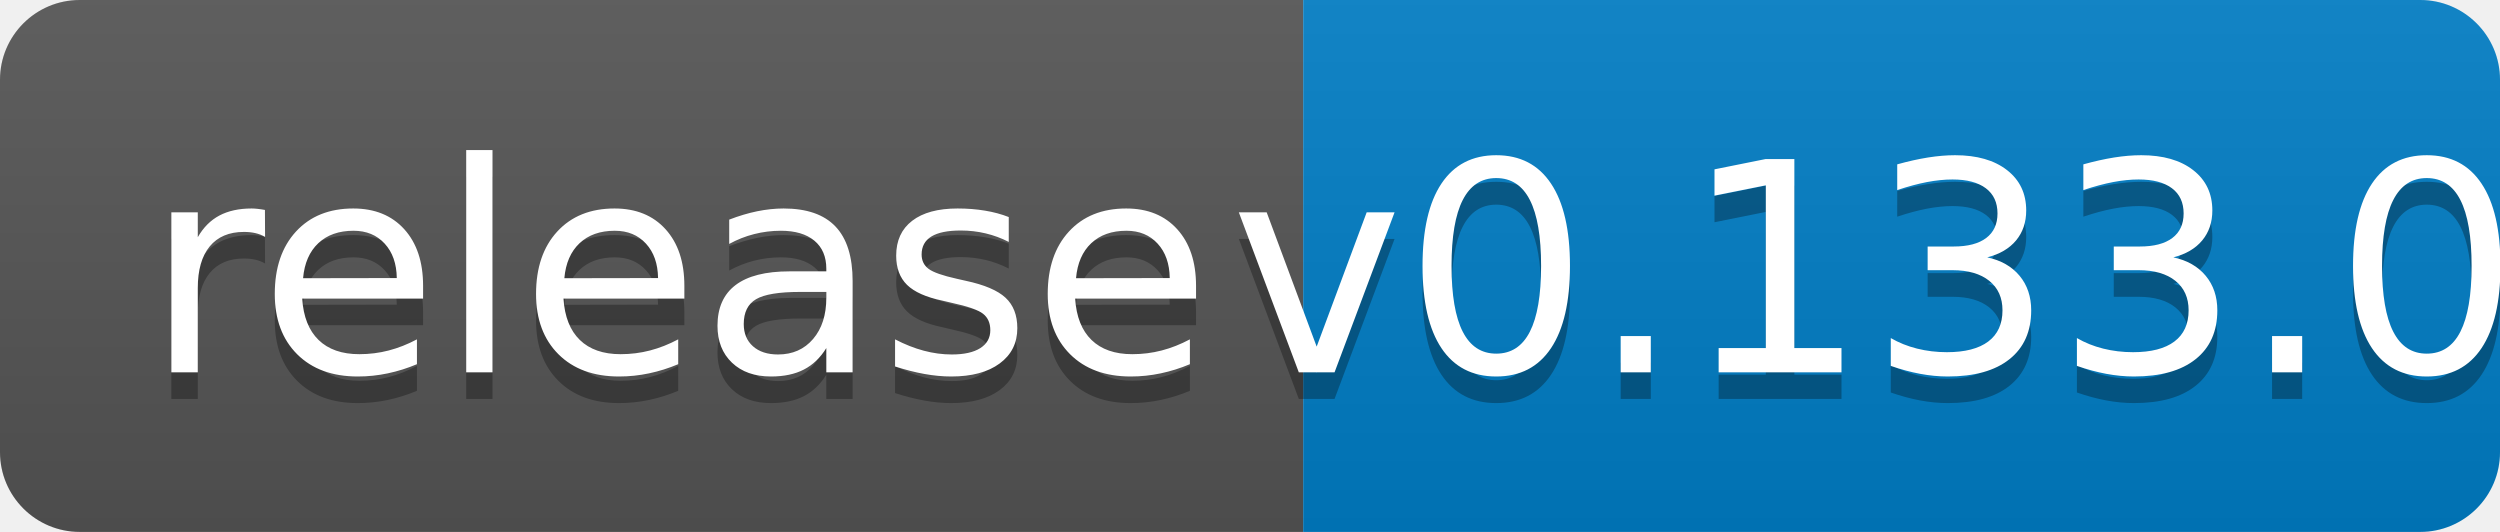
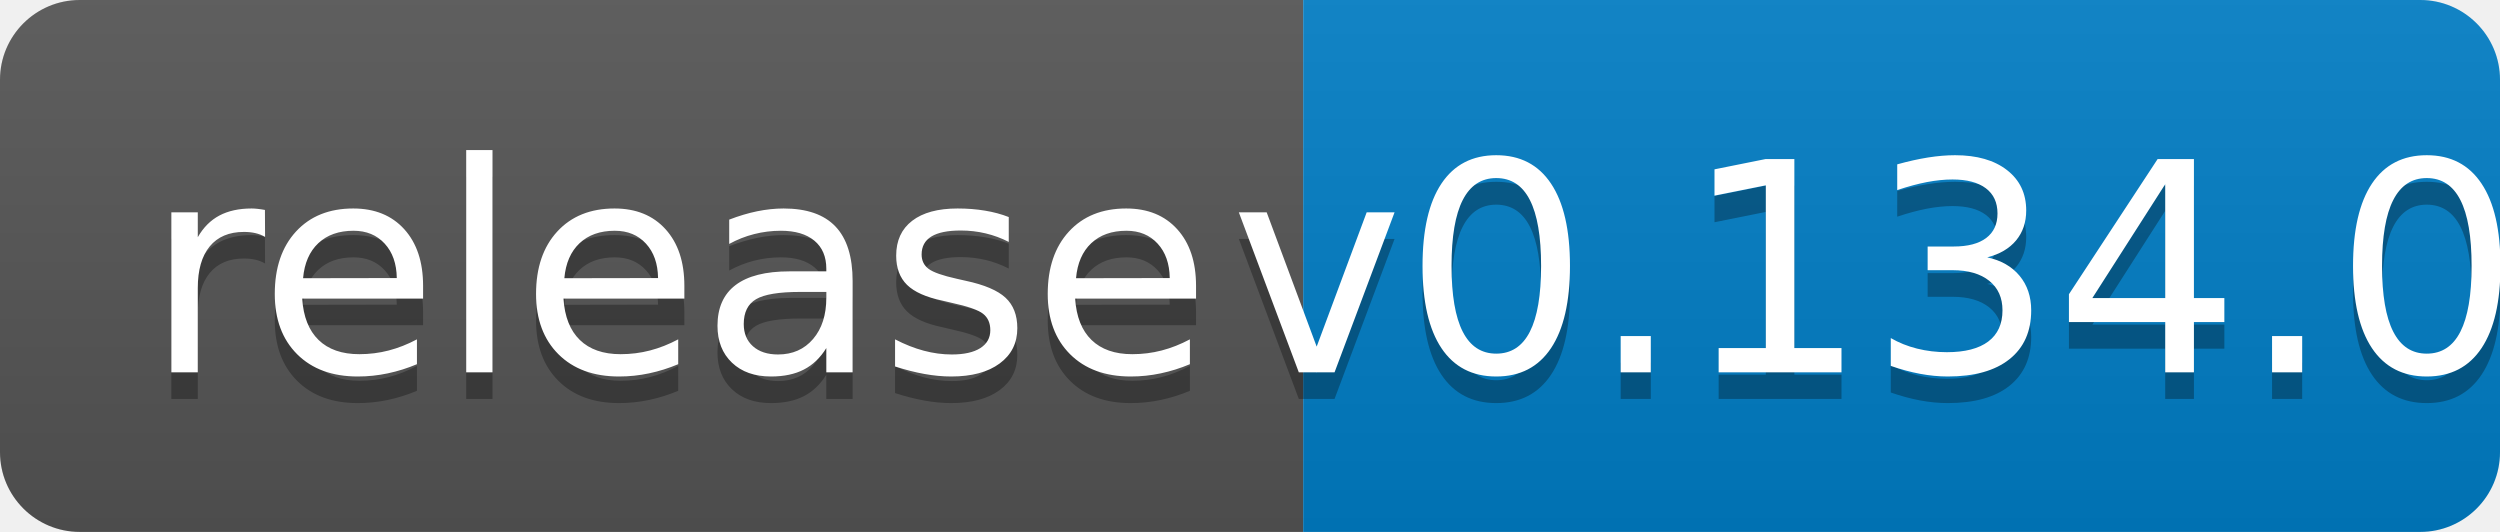
<svg xmlns="http://www.w3.org/2000/svg" width="94" height="20">
  <linearGradient id="b" x2="0" y2="100%">
    <stop offset="0" stop-color="#bbb" stop-opacity=".1" />
    <stop offset="1" stop-opacity=".1" />
  </linearGradient>
  <clipPath id="a">
    <rect width="94" height="20" rx="3" fill="#fff" />
  </clipPath>
  <g clip-path="url(#a)">
    <path fill="#555" d="M0 0h49v20H0z" />
    <path fill="#007ec6" d="M49 0h45v20H49z" />
    <path fill="url(#b)" d="M0 0h94v20H0z" />
  </g>
  <g fill="#fff" text-anchor="middle" font-family="DejaVu Sans,Verdana,Geneva,sans-serif" font-size="110">
    <text x="255" y="150" fill="#010101" fill-opacity=".3" transform="scale(.1)" textLength="390">release</text>
    <text x="255" y="140" transform="scale(.1)" textLength="390">release</text>
-     <text x="705" y="150" fill="#010101" fill-opacity=".3" transform="scale(.1)" textLength="350">v0.133.0</text>
-     <text x="705" y="140" transform="scale(.1)" textLength="350">v0.133.0</text>
+     <text x="705" y="150" fill="#010101" fill-opacity=".3" transform="scale(.1)" textLength="350">v0.134.0</text>
+     <text x="705" y="140" transform="scale(.1)" textLength="350">v0.134.0</text>
  </g>
</svg>
